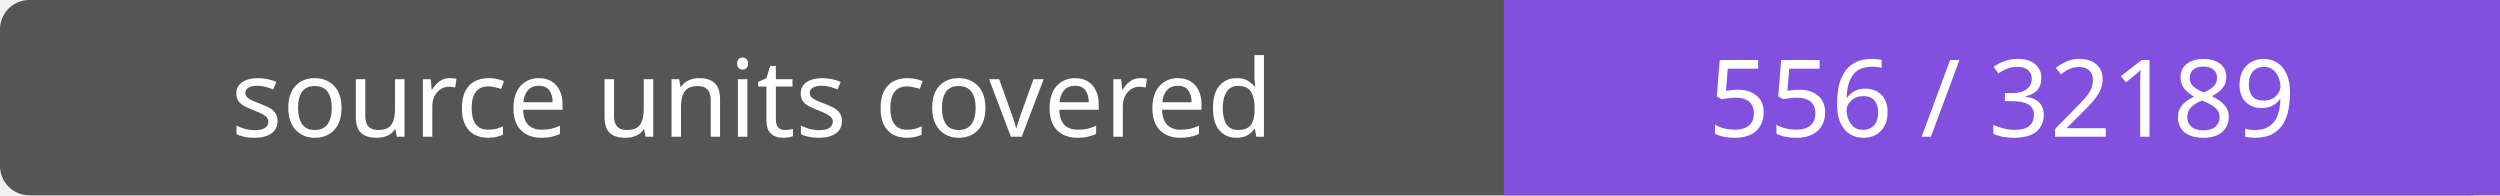
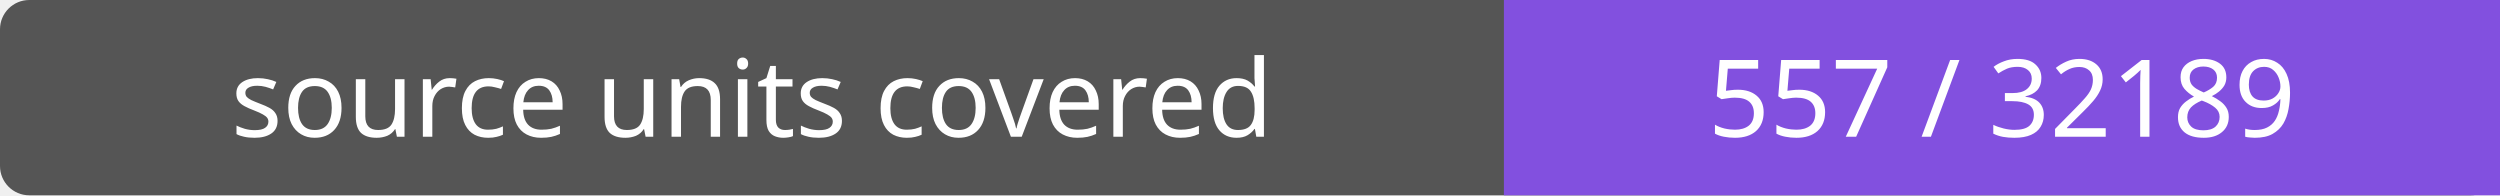
- <svg xmlns="http://www.w3.org/2000/svg" width="256" height="20" role="img" aria-label="source units covered: 556 / 32189">
+ <svg xmlns="http://www.w3.org/2000/svg" width="256" height="20" role="img" aria-label="source units covered: 557 / 32189">
  <rect width="256" height="20" rx="3" fill="#555" />
  <path fill="#8250df" d="M154 0h102v20H154z" />
  <g fill="#fff" text-anchor="middle" font-family="Verdana,sans-serif" font-size="11">
    <text x="77.0" y="14">source units covered</text>
-     <text x="205.0" y="14">556 / 32189</text>
+     <text x="205.0" y="14">557 / 32189</text>
  </g>
</svg>
